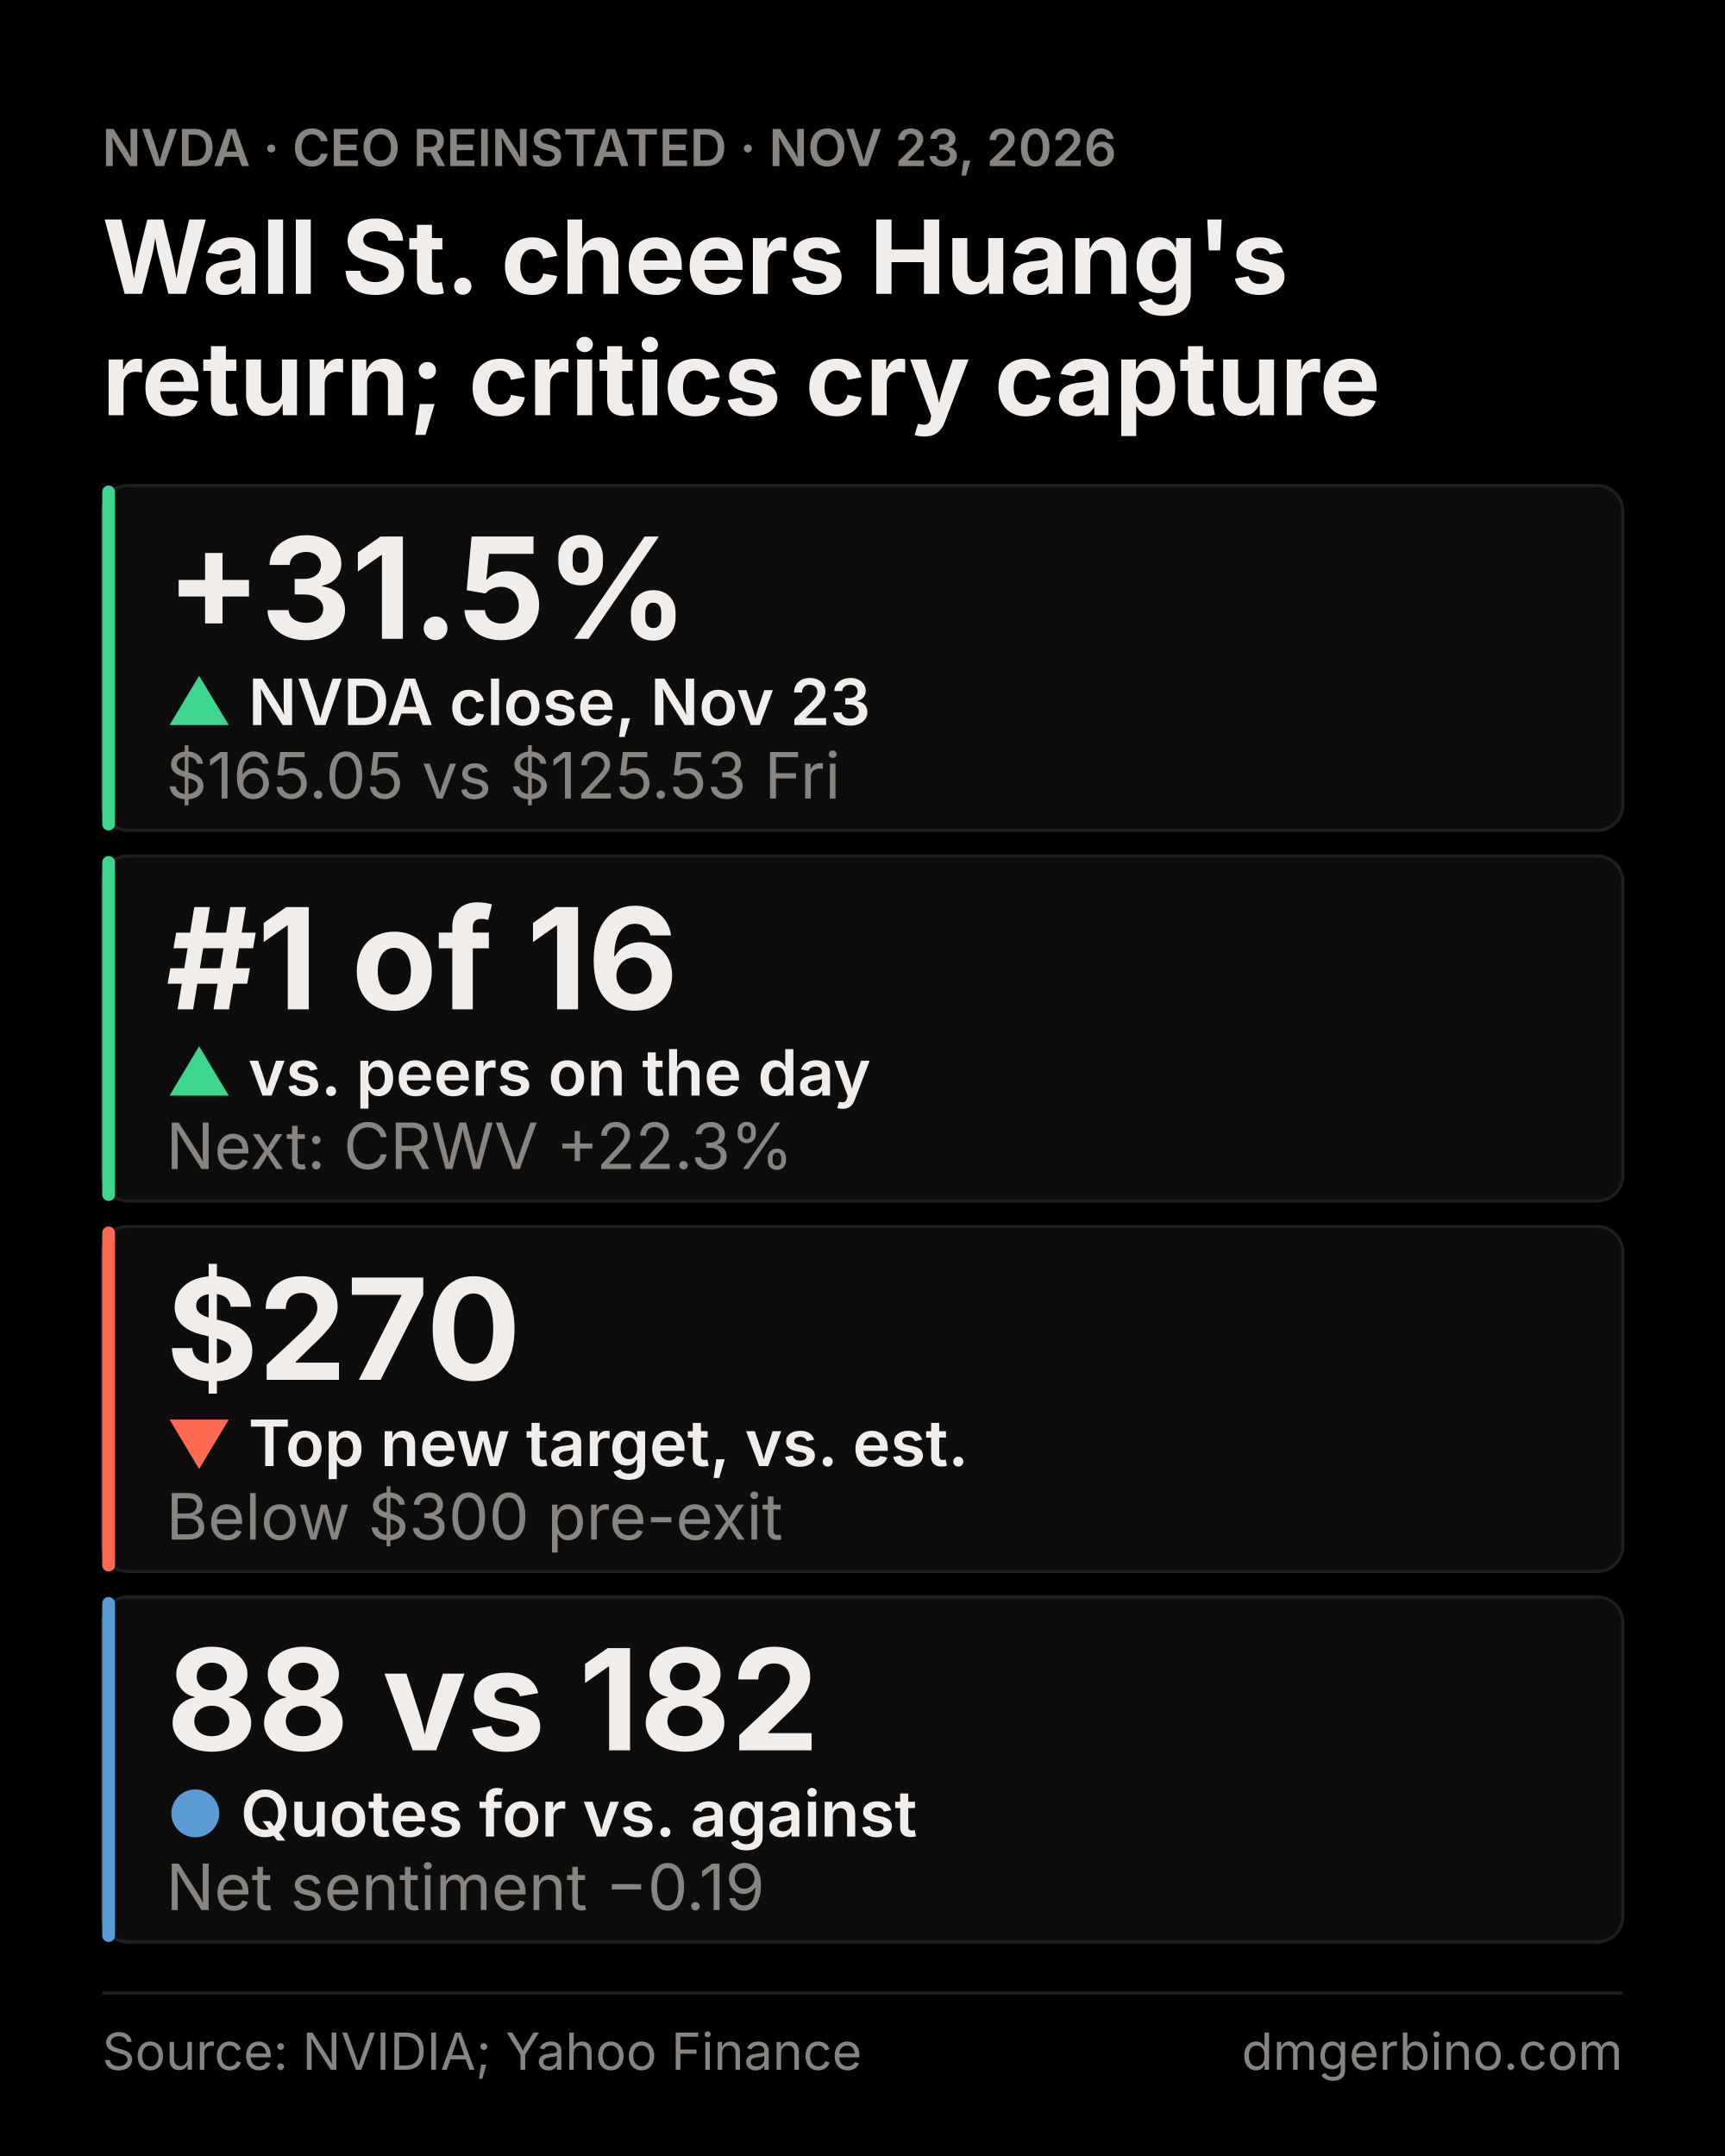
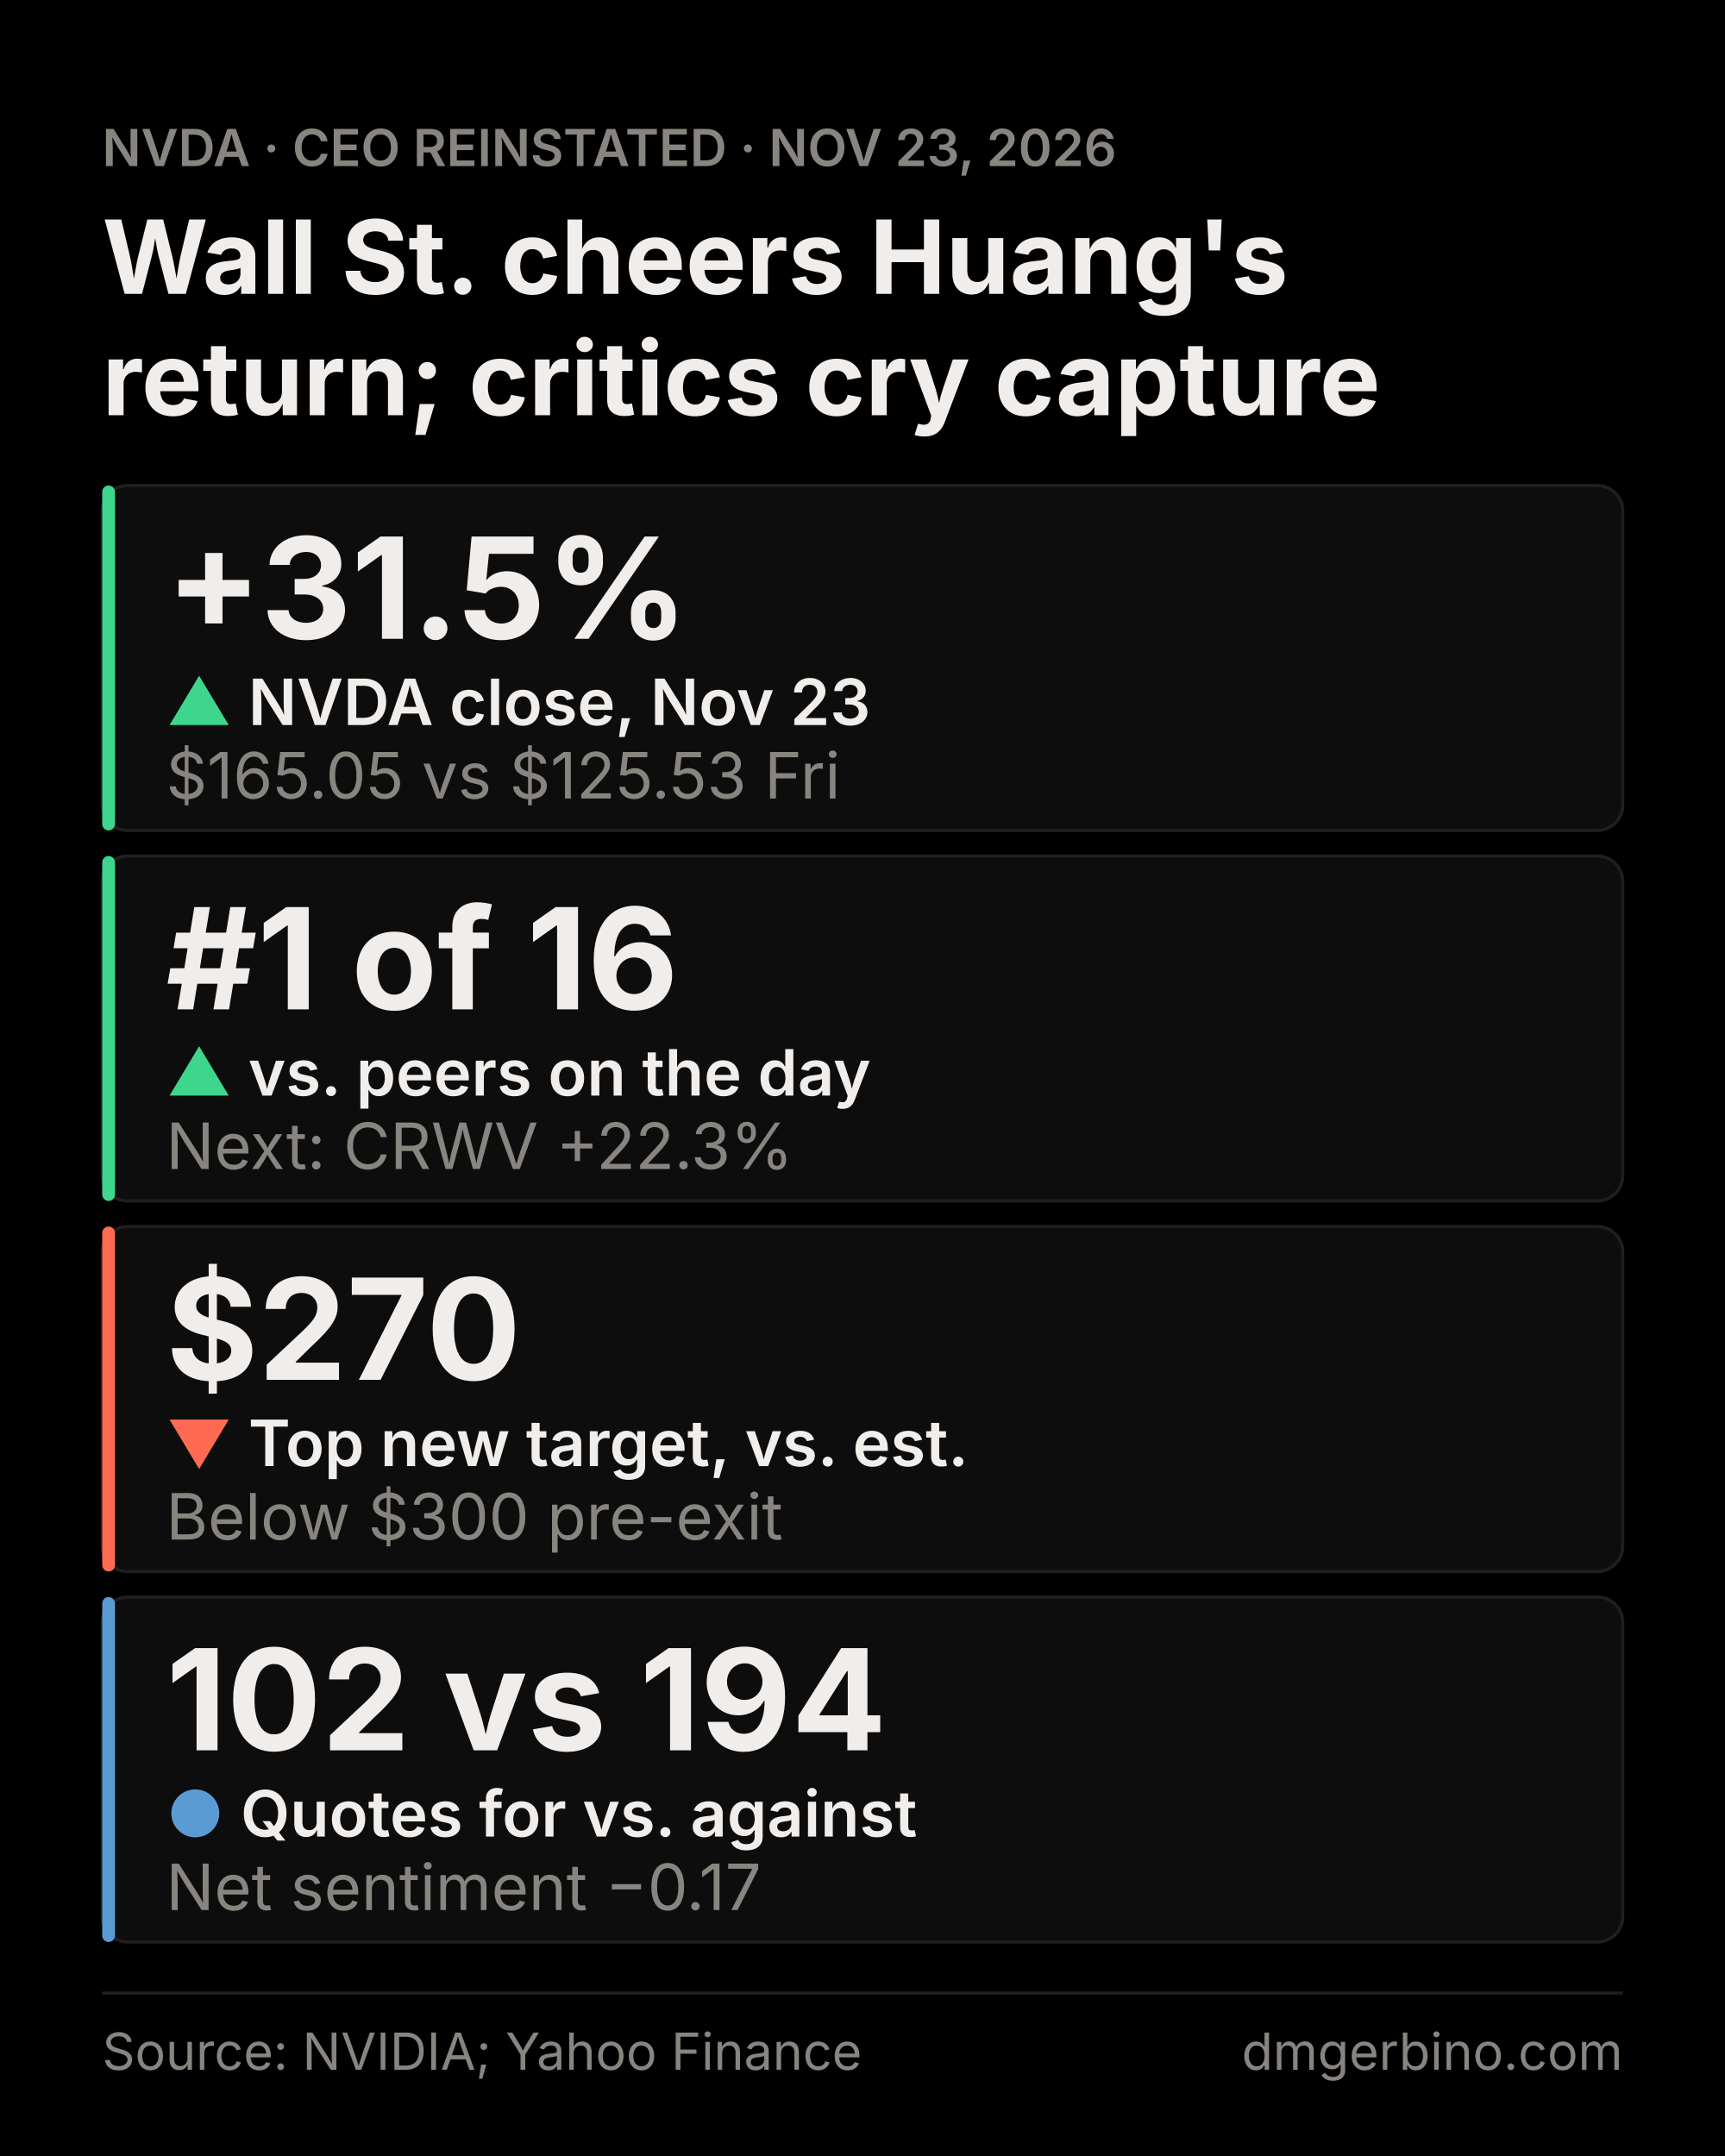
<svg xmlns="http://www.w3.org/2000/svg" width="1080" height="1350" viewBox="0 0 1080 1350" font-family="Inter, sans-serif">
  <rect width="1080" height="1350" fill="#000000" />
  <text x="64" y="104" font-size="32" fill="#888580" font-weight="600">NVDA · CEO REINSTATED · NOV 23, 2026</text>
  <text x="64" y="184" font-size="64" font-weight="700" fill="#F0EDEA">Wall St. cheers Huang's</text>
  <text x="64" y="260" font-size="64" font-weight="700" fill="#F0EDEA">return; critics cry capture</text>
  <g id="tier-1">
    <rect x="64" y="304" width="952" height="216" rx="16" fill="#0D0D0D" stroke="#1F1F1F" stroke-width="2" />
    <rect x="64" y="304" width="8" height="216" rx="4" fill="#3DD68C" />
    <text x="104" y="400" font-size="88" font-weight="700" fill="#F0EDEA">+31.5%</text>
    <text x="104" y="454" font-size="40" font-weight="600" fill="#F0EDEA">
      <tspan fill="#3DD68C">▲</tspan> NVDA close, Nov 23</text>
    <text x="104" y="500" font-size="40" fill="#888580">$165.05 vs $125.53 Fri</text>
  </g>
  <g id="tier-2">
    <rect x="64" y="536" width="952" height="216" rx="16" fill="#0D0D0D" stroke="#1F1F1F" stroke-width="2" />
    <rect x="64" y="536" width="8" height="216" rx="4" fill="#3DD68C" />
    <text x="104" y="632" font-size="88" font-weight="700" fill="#F0EDEA">#1 of 16</text>
    <text x="104" y="686" font-size="40" font-weight="600" fill="#F0EDEA">
      <tspan fill="#3DD68C">▲</tspan> vs. peers on the day</text>
    <text x="104" y="732" font-size="40" fill="#888580">Next: CRWV +22.3%</text>
  </g>
  <g id="tier-3">
    <rect x="64" y="768" width="952" height="216" rx="16" fill="#0D0D0D" stroke="#1F1F1F" stroke-width="2" />
    <rect x="64" y="768" width="8" height="216" rx="4" fill="#FF6B52" />
    <text x="104" y="864" font-size="88" font-weight="700" fill="#F0EDEA">$270</text>
    <text x="104" y="918" font-size="40" font-weight="600" fill="#F0EDEA">
      <tspan fill="#FF6B52">▼</tspan> Top new target, vs. est.</text>
    <text x="104" y="964" font-size="40" fill="#888580">Below $300 pre-exit</text>
  </g>
  <g id="tier-4">
    <rect x="64" y="1000" width="952" height="216" rx="16" fill="#0D0D0D" stroke="#1F1F1F" stroke-width="2" />
    <rect x="64" y="1000" width="8" height="216" rx="4" fill="#5B9BD5" />
-     <text x="104" y="1096" font-size="88" font-weight="700" fill="#F0EDEA">88 vs 182</text>
+     <text x="104" y="1096" font-size="88" font-weight="700" fill="#F0EDEA">102 vs 194</text>
    <text x="104" y="1150" font-size="40" font-weight="600" fill="#F0EDEA">
      <tspan fill="#5B9BD5">●</tspan> Quotes for vs. against</text>
-     <text x="104" y="1196" font-size="40" fill="#888580">Net sentiment −0.19</text>
+     <text x="104" y="1196" font-size="40" fill="#888580">Net sentiment −0.17</text>
  </g>
  <line x1="64" x2="1016" y1="1248" y2="1248" stroke="#1F1F1F" stroke-width="2" />
  <text x="64" y="1296" font-size="32" fill="#888580">Source: NVIDIA; Yahoo Finance</text>
  <text x="1016" y="1296" font-size="32" fill="#888580" text-anchor="end">dmgerbino.com</text>
</svg>
